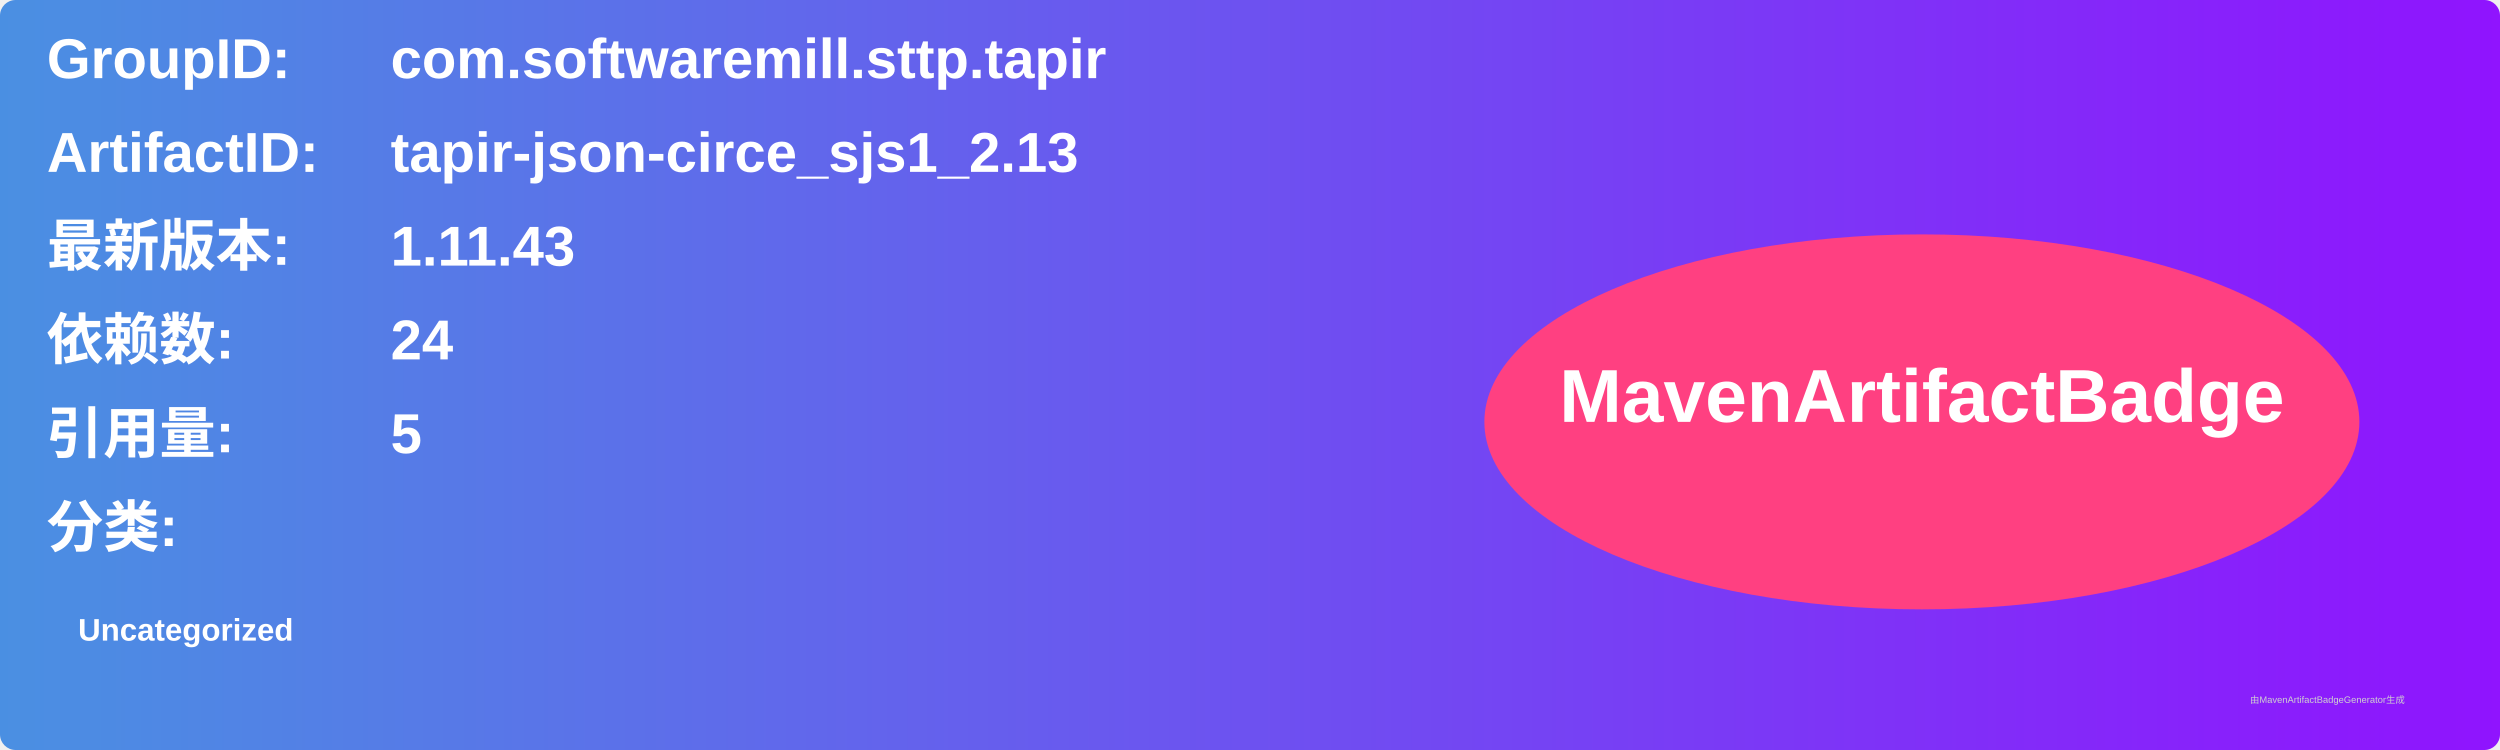
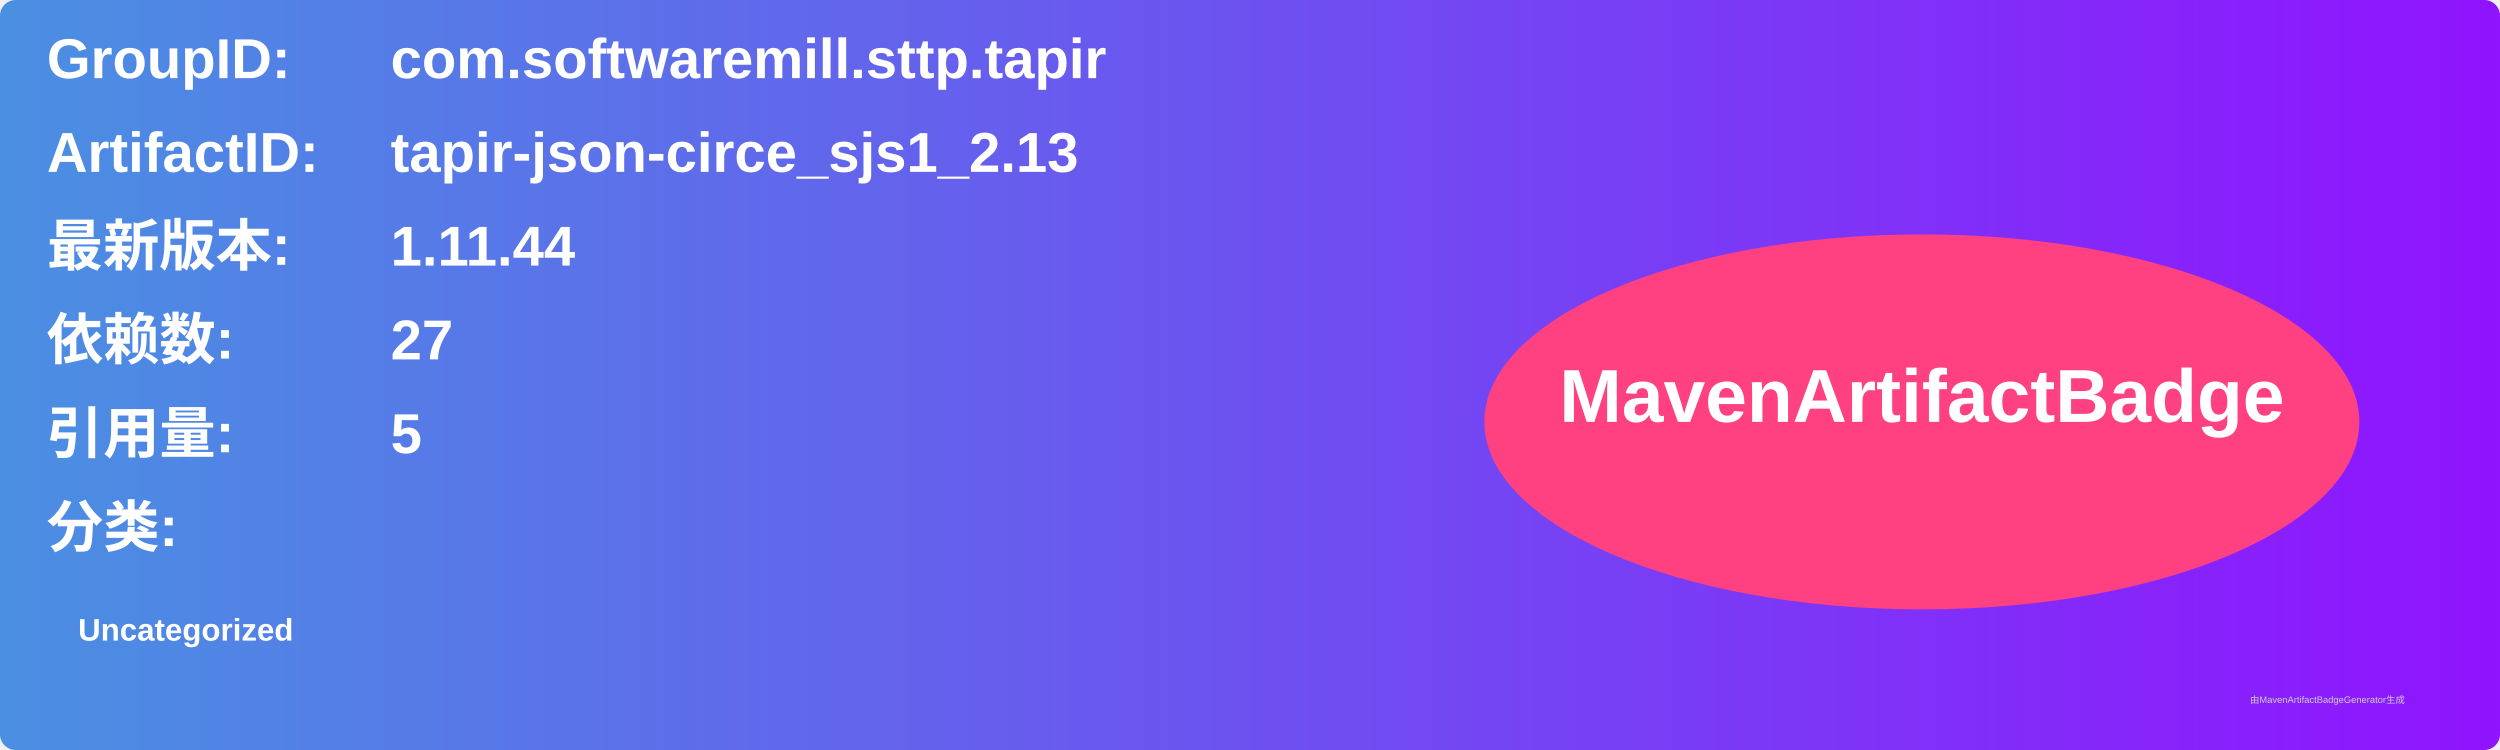
<svg xmlns="http://www.w3.org/2000/svg" width="800" height="240" viewBox="0 0 800 240">
  <linearGradient id="grad" x1="0%" y1="0%" x2="100%" y2="0%">
    <stop offset="0%" stop-color="#4a90e2" />
    <stop offset="100%" stop-color="#9013fe" />
  </linearGradient>
  <rect width="100%" height="100%" rx="5" ry="5" fill="url(#grad)" />
  <g transform="translate(15, 15)">
    <text x="0" y="10" font-family="Arial" font-size="18" fill="white" font-weight="bold" width="260">GroupID:</text>
    <text x="110" y="10" font-family="Arial" font-size="18" fill="white" font-weight="bold" width="460">com.softwaremill.sttp.tapir</text>
    <text x="0" y="40" font-family="Arial" font-size="18" fill="white" font-weight="bold" width="260">ArtifactID:</text>
    <text x="110" y="40" font-family="Arial" font-size="18" fill="white" font-weight="bold" width="460">tapir-json-circe_sjs1_2.13</text>
    <text x="0" y="70" font-family="Arial" font-size="18" fill="white" font-weight="bold">最新版本:</text>
    <text x="110" y="70" font-family="Arial" font-size="18" fill="white" font-weight="bold">
-       <tspan font-weight="bold">1.11.43</tspan>
+       <tspan font-weight="bold">1.11.44</tspan>
    </text>
    <text x="0" y="100" font-family="Arial" font-size="18" fill="white" font-weight="bold">依赖数: </text>
    <text x="110" y="100" font-family="Arial" font-size="18" fill="white">
-       <tspan font-weight="bold">24</tspan>
+       <tspan font-weight="bold">27</tspan>
    </text>
    <text x="0" y="130" font-family="Arial" font-size="18" fill="white" font-weight="bold">引用量: </text>
    <text x="110" y="130" font-family="Arial" font-size="18" fill="white">
      <tspan font-weight="bold">5</tspan>
    </text>
    <text x="0" y="160" font-family="Arial" font-size="18" fill="white" font-weight="bold">分类:</text>
    <text x="10" y="190" font-family="Arial" font-size="10" fill="white">
      <tspan font-weight="bold">Uncategorized</tspan>
    </text>
    <ellipse cx="600" cy="120" rx="140" ry="60" fill="#ff4081" />
    <text x="600" y="120" text-anchor="middle" font-family="Arial" font-size="24" fill="white" font-weight="bold">MavenArtifactBadge</text>
  </g>
  <text x="720" y="225" font-family="Arial" font-size="3" fill="#d0d0d0">由MavenArtifactBadgeGenerator生成</text>
</svg>
